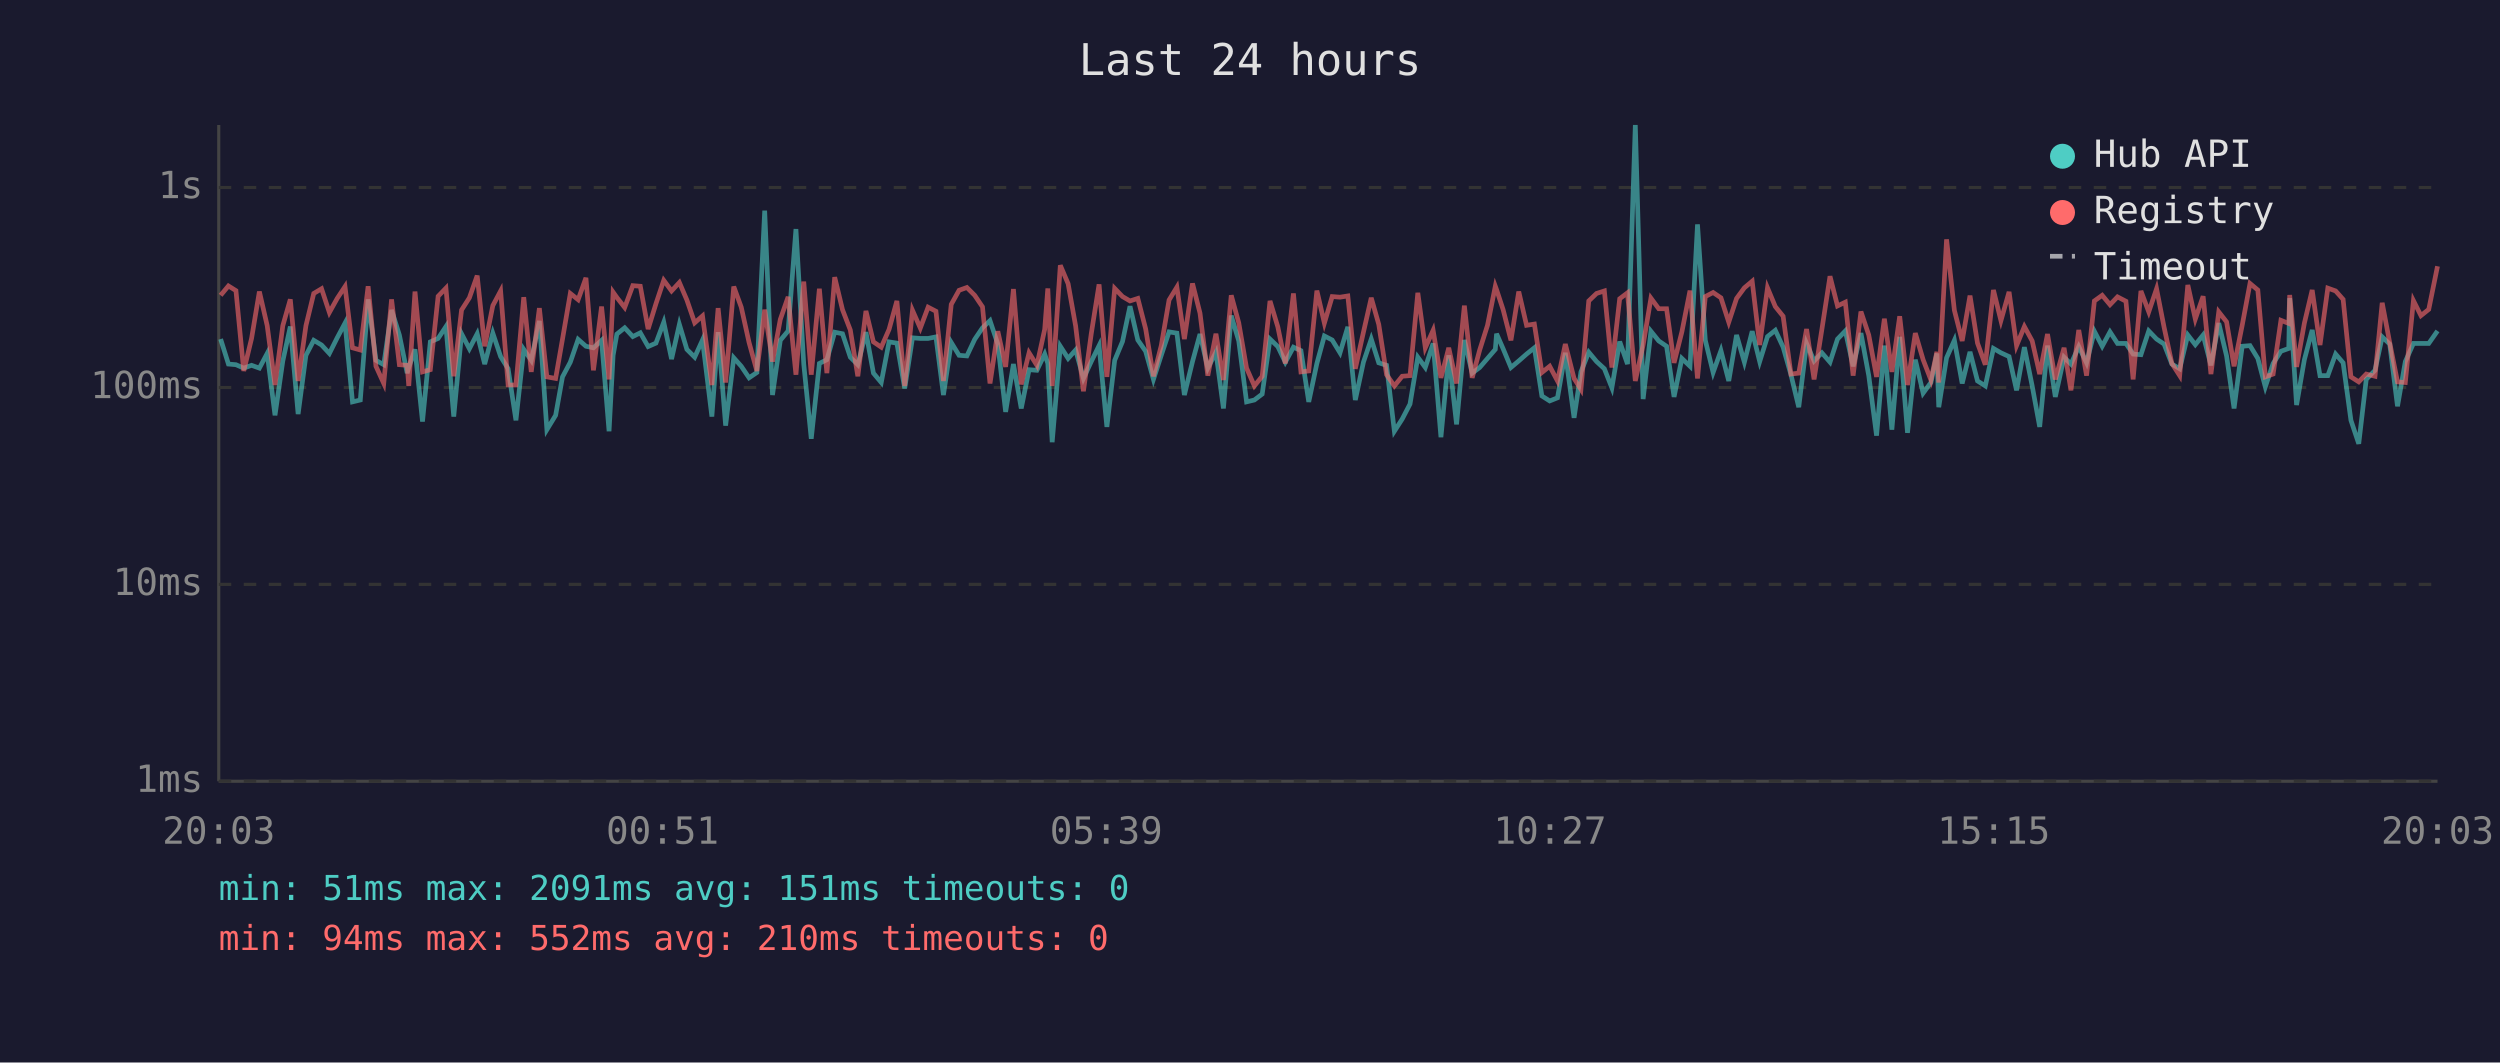
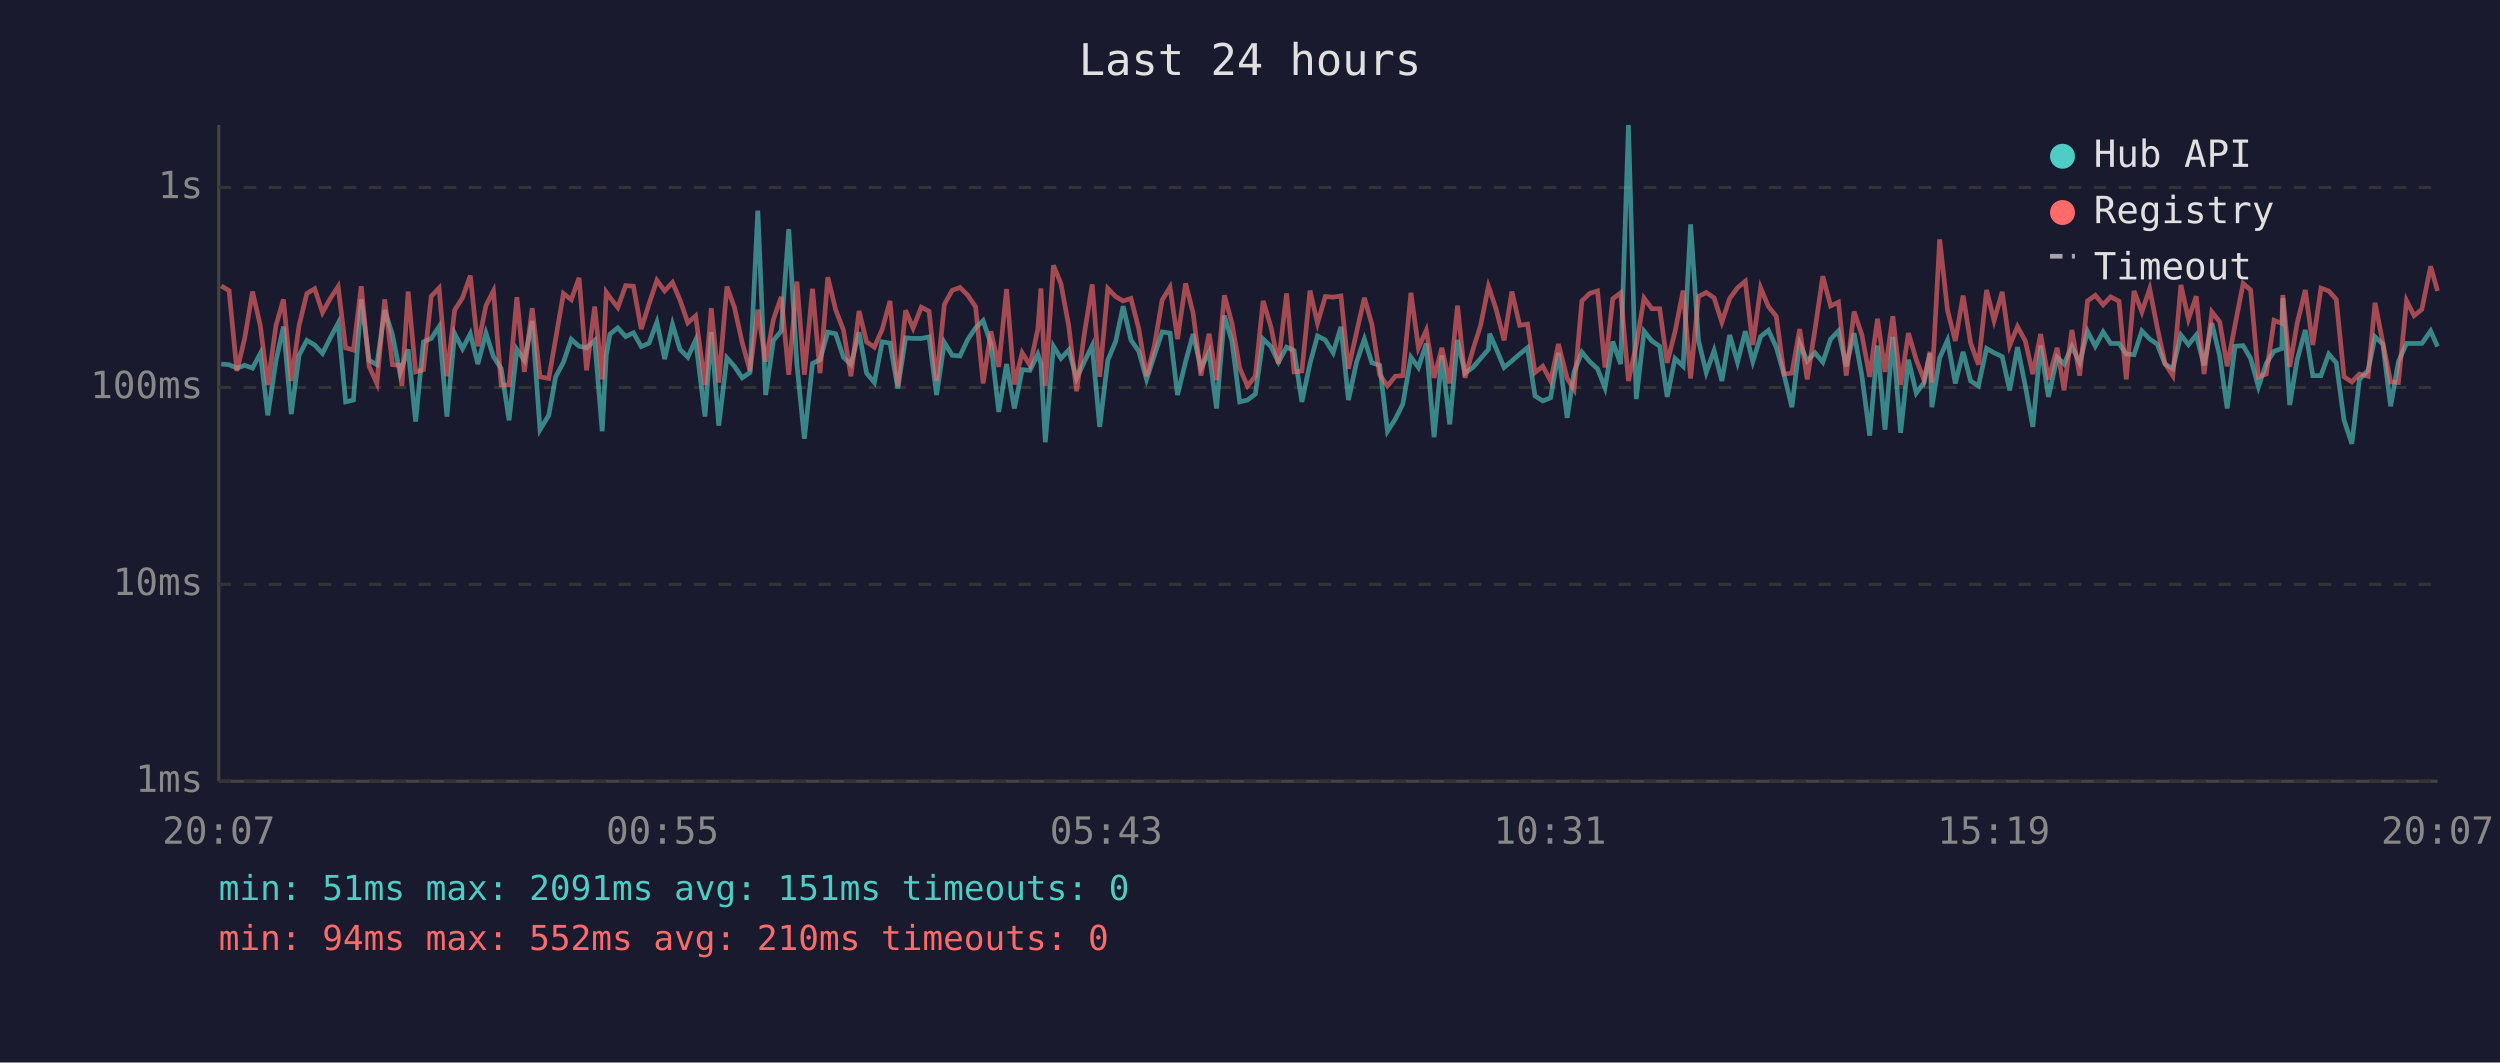
<svg xmlns="http://www.w3.org/2000/svg" viewBox="0 0 800 340" font-family="monospace" font-size="12">
  <rect width="800" height="340" fill="#1a1a2e" />
  <text x="400" y="24" fill="#e0e0e0" font-size="14" text-anchor="middle">Last 24 hours</text>
  <line x1="70" y1="40" x2="70" y2="250" stroke="#444" stroke-width="1" />
  <line x1="70" y1="250" x2="780" y2="250" stroke="#444" stroke-width="1" />
  <line x1="70" y1="250" x2="780" y2="250" stroke="#333" stroke-width="1" stroke-dasharray="4" />
  <text x="65" y="250" fill="#888" text-anchor="end" dominant-baseline="middle">1ms</text>
  <line x1="70" y1="187" x2="780" y2="187" stroke="#333" stroke-width="1" stroke-dasharray="4" />
  <text x="65" y="187" fill="#888" text-anchor="end" dominant-baseline="middle">10ms</text>
  <line x1="70" y1="124" x2="780" y2="124" stroke="#333" stroke-width="1" stroke-dasharray="4" />
  <text x="65" y="124" fill="#888" text-anchor="end" dominant-baseline="middle">100ms</text>
  <line x1="70" y1="60" x2="780" y2="60" stroke="#333" stroke-width="1" stroke-dasharray="4" />
  <text x="65" y="60" fill="#888" text-anchor="end" dominant-baseline="middle">1s</text>
-   <text x="70" y="270" fill="#888" text-anchor="middle">20:03</text>
-   <text x="212" y="270" fill="#888" text-anchor="middle">00:51</text>
-   <text x="354" y="270" fill="#888" text-anchor="middle">05:39</text>
-   <text x="496" y="270" fill="#888" text-anchor="middle">10:27</text>
-   <text x="638" y="270" fill="#888" text-anchor="middle">15:15</text>
-   <text x="780" y="270" fill="#888" text-anchor="middle">20:03</text>
-   <polyline points="70.6,108.5 73.1,116.5 75.5,116.7 78.0,117.8 80.5,116.9 83.0,117.8 85.5,113.1 88.0,132.9 90.5,115.5 92.9,104.5 95.4,132.5 97.9,113.7 100.4,108.9 102.9,110.4 105.4,113.1 107.9,108.1 110.4,103.4 112.8,128.6 115.3,128.0 117.8,95.8 120.3,115.3 122.8,116.7 125.3,99.2 127.8,107.2 130.3,119.4 130.8,117.6 132.8,111.8 135.2,134.9 137.7,109.4 140.2,108.3 142.7,104.5 145.2,133.3 147.7,106.8 150.2,111.6 152.7,106.8 155.1,116.5 157.7,106.6 160.2,114.1 162.6,118.0 165.1,134.5 167.6,111.8 170.0,115.3 172.6,102.7 175.0,137.5 177.8,132.9 180.0,120.6 182.5,115.9 185.0,108.6 187.5,110.8 189.9,111.3 192.5,108.9 194.9,138.0 196.2,113.7 197.4,106.9 199.9,104.9 202.5,107.7 204.9,106.5 207.4,110.9 209.9,109.8 212.4,103.1 214.9,114.9 217.4,103.8 219.8,111.8 222.3,114.3 224.8,108.8 227.8,133.3 229.8,106.3 232.2,136.2 234.8,114.5 237.2,117.2 239.7,120.9 242.2,119.2 244.7,67.4 247.2,126.4 249.7,108.9 252.2,105.9 254.7,73.3 257.2,116.5 259.6,140.4 262.2,116.3 264.6,115.1 267.1,106.3 269.6,106.8 272.1,114.3 274.5,116.7 277.1,106.3 279.5,119.4 282.0,122.4 284.5,109.4 287.0,109.8 289.5,124.3 292.0,108.1 294.5,108.3 297.0,108.3 299.5,107.8 301.9,126.4 304.4,109.6 306.9,113.7 309.4,113.9 311.9,108.6 314.4,104.9 316.8,102.6 319.3,110.1 321.8,131.8 324.3,116.5 326.8,130.7 329.3,118.3 331.8,118.5 334.3,113.3 335.3,116.3 336.7,141.5 339.3,110.8 341.8,114.7 344.2,112.0 346.7,121.1 349.2,115.7 351.7,110.6 354.2,136.6 356.7,115.3 359.2,109.3 361.6,98.0 364.1,108.8 366.6,112.4 369.1,121.4 371.6,113.7 374.1,106.2 376.6,106.6 379.0,126.4 381.6,115.7 384.0,106.9 386.5,117.8 389.1,112.7 391.5,130.7 394.0,101.0 396.4,109.1 398.9,128.6 401.4,128.0 403.9,126.1 406.4,108.5 408.9,110.9 411.3,115.9 413.9,111.1 416.3,112.2 418.8,128.6 421.4,116.3 423.8,107.5 426.3,108.8 428.8,112.9 431.3,104.6 433.7,128.0 436.3,115.9 438.8,108.5 441.2,116.1 443.7,116.9 446.2,138.0 448.7,134.1 451.2,129.3 453.7,114.3 456.1,117.6 458.6,109.9 461.1,139.9 463.6,113.7 466.1,135.8 468.6,108.8 471.1,119.4 473.5,117.6 476.0,114.7 478.5,111.8 478.9,106.8 481.0,111.6 483.5,117.6 486.0,115.5 488.5,113.3 491.0,111.3 493.4,126.7 495.9,128.3 498.4,127.3 500.9,112.9 503.7,133.7 505.9,119.0 508.4,112.7 510.9,115.7 513.4,118.0 515.8,124.1 518.3,109.3 520.8,116.5 523.3,40.0 525.8,127.7 528.3,106.0 530.8,109.1 533.3,110.8 535.7,127.0 538.2,114.7 540.8,117.2 543.2,71.8 545.7,108.9 548.2,119.2 550.7,112.2 553.2,121.9 555.7,107.2 558.2,115.9 560.7,106.0 563.1,115.7 565.6,107.7 568.1,105.7 570.6,111.1 573.1,119.9 575.6,130.3 578.1,109.9 580.5,115.5 583.0,112.9 585.6,115.9 588.0,108.5 590.5,105.9 593.0,117.2 595.5,106.6 598.0,120.2 600.5,139.4 603.0,110.6 605.4,137.5 607.9,107.8 610.4,138.5 612.9,115.1 615.4,125.8 617.9,122.4 619.8,113.1 620.4,130.3 622.9,114.5 625.4,108.9 627.9,122.7 630.4,112.6 632.8,121.9 635.3,123.5 637.9,111.5 640.3,112.9 642.9,114.1 645.3,124.9 647.8,111.1 650.3,123.5 652.7,136.6 655.2,110.6 657.7,127.0 660.5,114.3 662.7,116.5 665.2,110.9 667.7,116.1 670.2,106.0 672.7,110.8 675.2,106.2 677.6,109.9 680.3,109.9 682.6,113.3 685.1,113.5 687.6,105.9 690.1,108.5 692.5,110.1 695.0,116.5 697.5,118.0 700.1,107.2 702.5,110.3 705.0,107.2 707.5,116.9 710.0,103.4 712.5,113.9 714.9,130.7 717.5,110.8 720.0,110.6 722.5,114.7 724.9,123.8 727.4,116.3 729.9,112.4 732.4,111.5 732.7,95.4 734.9,129.6 737.4,115.1 739.9,105.6 742.4,120.2 744.9,120.2 747.4,113.3 749.8,116.1 752.3,134.5 754.8,142.0 757.2,121.4 760.0,118.5 762.3,107.8 764.7,110.1 767.2,130.0 769.7,115.7 772.3,109.9 774.7,109.9 777.2,109.9 780.0,105.9" fill="none" stroke="#4ecdc4" stroke-width="1.5" opacity="0.6" />
-   <polyline points="70.6,94.5 73.1,91.5 75.5,93.0 78.0,118.7 80.5,108.3 83.0,93.3 85.5,104.2 88.0,123.2 90.5,104.2 92.9,95.8 95.4,121.9 97.9,104.2 100.4,93.9 102.9,92.4 105.4,100.0 107.9,95.5 110.4,91.7 112.8,111.3 115.3,112.0 117.8,91.6 120.3,117.2 122.8,122.7 125.3,95.8 127.8,116.7 130.3,116.9 130.8,123.5 132.8,93.3 135.2,119.0 137.7,118.3 140.2,94.8 142.7,92.2 145.2,120.4 147.7,99.2 150.2,95.3 152.7,88.2 155.1,110.8 157.7,97.8 160.2,93.1 162.6,123.2 165.1,123.2 167.6,95.1 170.0,119.0 172.6,98.6 175.0,120.6 177.8,121.1 180.0,108.5 182.5,93.9 185.0,95.9 187.5,88.9 189.9,118.5 192.5,98.1 194.9,121.4 196.2,93.5 197.4,95.2 199.9,98.4 202.5,91.4 204.9,91.6 207.4,105.3 209.9,97.2 212.4,89.7 214.9,93.1 217.4,90.4 219.8,96.0 222.3,103.3 224.8,101.1 227.8,123.2 229.8,98.6 232.2,122.4 234.8,91.7 237.2,98.3 239.7,109.6 242.2,118.7 244.7,99.1 247.2,115.7 249.7,102.2 252.2,95.0 254.7,119.9 257.2,90.1 259.6,119.9 262.2,92.4 264.6,119.4 267.1,88.7 269.6,99.1 272.1,105.6 274.5,120.4 277.1,99.5 279.5,109.4 282.0,111.1 284.5,105.4 287.0,96.3 289.5,123.5 292.0,99.3 294.5,105.0 297.0,98.3 299.5,99.6 301.9,121.9 304.4,97.4 306.9,92.9 309.4,92.0 311.9,94.5 314.4,98.2 316.8,122.7 319.3,106.0 321.8,117.4 324.3,92.5 326.8,123.0 329.3,112.9 331.8,116.9 334.3,105.4 335.3,92.3 336.7,123.5 339.3,84.9 341.8,90.8 344.2,104.3 346.7,125.2 349.2,106.8 351.7,91.0 354.2,120.6 356.7,92.3 359.2,94.9 361.6,96.3 364.1,95.5 366.6,105.2 369.1,120.4 371.6,110.6 374.1,96.0 376.6,91.9 379.0,108.5 381.6,90.7 384.0,100.2 386.5,120.2 389.1,106.8 391.5,121.6 394.0,94.5 396.4,103.3 398.9,117.8 401.4,123.5 403.9,120.4 406.4,96.3 408.9,104.6 411.3,116.3 413.9,93.9 416.3,119.0 418.8,118.7 421.4,93.0 423.8,103.4 426.3,94.9 428.8,95.1 431.3,94.7 433.7,118.0 436.3,106.3 438.8,95.3 441.2,103.8 443.7,119.9 446.2,123.5 448.7,120.4 451.2,120.2 453.7,93.7 456.1,111.3 458.6,105.7 461.1,120.9 463.6,111.3 466.1,122.7 468.6,97.8 471.1,120.9 473.5,112.0 476.0,104.1 478.5,91.6 478.9,92.7 481.0,99.1 483.5,108.9 486.0,93.3 488.5,104.1 491.0,103.7 493.4,119.2 495.9,117.2 498.4,121.9 500.9,110.1 503.7,121.1 505.9,124.6 508.4,96.3 510.9,93.9 513.4,93.1 515.8,117.6 518.3,95.6 520.8,93.7 523.3,121.9 525.8,110.4 528.3,95.4 530.8,98.8 533.3,98.8 535.7,116.1 538.2,106.2 540.8,93.0 543.2,121.1 545.7,94.9 548.2,93.6 550.7,95.3 553.2,103.1 555.7,95.5 558.2,92.1 560.7,90.0 563.1,110.4 565.6,92.1 568.1,98.1 570.6,101.2 573.1,119.7 575.6,119.4 578.1,105.3 580.5,121.4 583.0,105.4 585.6,88.4 588.0,97.9 590.5,96.7 593.0,120.2 595.5,99.7 598.0,107.2 600.5,120.6 603.0,102.0 605.4,119.0 607.9,101.2 610.4,123.2 612.9,106.6 615.4,115.1 617.9,121.6 619.8,112.6 620.4,122.4 622.9,76.6 625.4,99.3 627.9,109.1 630.4,94.6 632.8,109.8 635.3,116.7 637.9,92.8 640.3,102.6 642.9,93.4 645.3,110.6 647.8,104.5 650.3,109.1 652.7,119.7 655.2,106.9 657.7,121.4 660.5,111.3 662.7,124.9 665.2,105.6 667.7,120.2 670.2,96.3 672.7,94.5 675.2,97.5 677.6,95.0 680.3,96.4 682.6,121.4 685.1,93.1 687.6,99.8 690.1,92.4 692.5,104.7 695.0,116.3 697.5,120.2 700.1,91.2 702.5,102.1 705.0,94.8 707.5,119.7 710.0,99.8 712.5,103.0 714.9,117.2 717.5,104.1 720.0,90.7 722.5,92.8 724.9,120.6 727.4,119.7 729.9,102.5 732.4,103.5 732.7,94.4 734.9,117.4 737.4,103.4 739.9,92.8 742.4,110.4 744.9,92.2 747.4,93.1 749.8,95.8 752.3,120.6 754.8,122.2 757.2,119.7 760.0,120.4 762.3,96.9 764.7,109.6 767.2,122.2 769.7,122.4 772.3,96.2 774.7,101.0 777.2,99.0 780.0,85.2" fill="none" stroke="#ff6b6b" stroke-width="1.5" opacity="0.6" />
+   <text x="70" y="270" fill="#888" text-anchor="middle">20:07</text>
+   <text x="212" y="270" fill="#888" text-anchor="middle">00:55</text>
+   <text x="354" y="270" fill="#888" text-anchor="middle">05:43</text>
+   <text x="496" y="270" fill="#888" text-anchor="middle">10:31</text>
+   <text x="638" y="270" fill="#888" text-anchor="middle">15:19</text>
+   <text x="780" y="270" fill="#888" text-anchor="middle">20:07</text>
+   <polyline points="70.8,116.5 73.3,116.7 75.8,117.8 78.3,116.9 80.8,117.8 83.3,113.1 85.7,132.9 88.3,115.5 90.7,104.5 93.2,132.5 95.7,113.7 98.2,108.9 100.7,110.4 103.2,113.1 105.7,108.1 108.2,103.4 110.6,128.6 113.1,128.0 115.6,95.8 118.1,115.3 120.6,116.7 123.1,99.2 125.6,107.2 128.0,119.4 128.6,117.6 130.6,111.8 133.0,134.9 135.5,109.4 138.0,108.3 140.5,104.5 143.0,133.3 145.5,106.8 148.0,111.6 150.5,106.8 152.9,116.5 155.5,106.6 157.9,114.1 160.4,118.0 162.9,134.5 165.4,111.8 167.8,115.3 170.3,102.7 172.8,137.5 175.6,132.9 177.8,120.6 180.3,115.9 182.8,108.6 185.3,110.8 187.7,111.3 190.3,108.9 192.7,138.0 194.0,113.7 195.2,106.9 197.7,104.9 200.2,107.7 202.7,106.5 205.2,110.9 207.7,109.8 210.2,103.1 212.7,114.9 215.2,103.8 217.6,111.8 220.1,114.3 222.6,108.8 225.6,133.3 227.6,106.3 230.0,136.2 232.6,114.5 235.0,117.2 237.5,120.9 240.0,119.2 242.5,67.4 245.0,126.4 247.5,108.9 250.0,105.9 252.4,73.3 255.0,116.5 257.4,140.4 260.0,116.3 262.4,115.1 264.9,106.3 267.4,106.8 269.9,114.3 272.3,116.7 274.9,106.3 277.3,119.4 279.8,122.4 282.3,109.4 284.8,109.8 287.3,124.3 289.8,108.1 292.2,108.3 294.8,108.3 297.3,107.8 299.7,126.4 302.2,109.6 304.7,113.7 307.2,113.9 309.7,108.6 312.2,104.9 314.6,102.6 317.1,110.1 319.6,131.8 322.1,116.5 324.6,130.7 327.1,118.3 329.6,118.5 332.1,113.3 333.1,116.3 334.5,141.5 337.1,110.8 339.5,114.7 342.0,112.0 344.5,121.1 347.0,115.7 349.5,110.6 351.9,136.6 354.5,115.3 357.0,109.3 359.4,98.0 361.9,108.8 364.4,112.4 366.9,121.4 369.4,113.7 371.9,106.2 374.4,106.6 376.8,126.4 379.4,115.7 381.8,106.9 384.3,117.8 386.9,112.7 389.3,130.7 391.8,101.0 394.2,109.1 396.7,128.6 399.2,128.0 401.7,126.1 404.2,108.5 406.7,110.9 409.1,115.9 411.7,111.1 414.1,112.2 416.6,128.6 419.2,116.3 421.6,107.5 424.1,108.8 426.6,112.9 429.1,104.6 431.5,128.0 434.1,115.9 436.6,108.5 439.0,116.1 441.5,116.9 444.0,138.0 446.5,134.1 448.9,129.3 451.5,114.3 453.9,117.6 456.4,109.9 458.9,139.9 461.4,113.7 463.9,135.8 466.4,108.8 468.8,119.4 471.3,117.6 473.8,114.7 476.3,111.8 476.7,106.8 478.8,111.6 481.3,117.6 483.8,115.5 486.3,113.3 488.8,111.3 491.2,126.7 493.7,128.3 496.2,127.3 498.7,112.9 501.5,133.7 503.7,119.0 506.2,112.7 508.7,115.7 511.2,118.0 513.6,124.1 516.1,109.3 518.6,116.5 521.1,40.0 523.6,127.7 526.1,106.0 528.6,109.1 531.1,110.8 533.5,127.0 536.0,114.7 538.6,117.2 541.0,71.8 543.5,108.9 546.0,119.2 548.5,112.2 551.0,121.9 553.5,107.2 556.0,115.9 558.5,106.0 560.9,115.7 563.4,107.7 565.9,105.7 568.4,111.1 570.9,119.9 573.4,130.3 575.9,109.9 578.3,115.5 580.8,112.9 583.3,115.9 585.8,108.5 588.3,105.9 590.8,117.2 593.3,106.6 595.8,120.2 598.3,139.4 600.8,110.6 603.2,137.5 605.7,107.8 608.2,138.5 610.7,115.1 613.2,125.8 615.7,122.4 617.6,113.1 618.2,130.3 620.7,114.5 623.2,108.9 625.7,122.7 628.2,112.6 630.6,121.9 633.1,123.5 635.7,111.5 638.1,112.9 640.7,114.1 643.1,124.9 645.6,111.1 648.1,123.5 650.5,136.6 653.0,110.6 655.5,127.0 658.3,114.3 660.5,116.5 663.0,110.9 665.5,116.1 668.0,106.0 670.5,110.8 673.0,106.2 675.4,109.9 678.1,109.9 680.4,113.3 682.9,113.5 685.4,105.9 687.9,108.5 690.3,110.1 692.8,116.5 695.3,118.0 697.9,107.2 700.3,110.3 702.8,107.2 705.3,116.9 707.8,103.4 710.3,113.9 712.7,130.7 715.2,110.8 717.8,110.6 720.2,114.7 722.7,123.8 725.2,116.3 727.7,112.4 730.2,111.5 730.5,95.4 732.7,129.6 735.1,115.1 737.7,105.6 740.1,120.2 742.7,120.2 745.2,113.3 747.6,116.1 750.1,134.5 752.6,142.0 755.0,121.4 757.8,118.5 760.0,107.8 762.5,110.1 765.0,130.0 767.5,115.7 770.1,109.9 772.5,109.9 775.0,109.9 777.8,105.9 780.0,110.9" fill="none" stroke="#4ecdc4" stroke-width="1.5" opacity="0.6" />
+   <polyline points="70.8,91.5 73.3,93.0 75.8,118.7 78.3,108.3 80.8,93.3 83.3,104.2 85.7,123.2 88.3,104.2 90.7,95.8 93.2,121.9 95.7,104.2 98.2,93.9 100.7,92.4 103.2,100.0 105.7,95.5 108.2,91.7 110.6,111.3 113.1,112.0 115.6,91.6 118.1,117.2 120.6,122.7 123.1,95.8 125.6,116.7 128.0,116.9 128.6,123.5 130.6,93.3 133.0,119.0 135.5,118.3 138.0,94.8 140.5,92.2 143.0,120.4 145.5,99.2 148.0,95.3 150.5,88.2 152.9,110.8 155.5,97.8 157.9,93.1 160.4,123.2 162.9,123.2 165.4,95.1 167.8,119.0 170.3,98.6 172.8,120.6 175.6,121.1 177.8,108.5 180.3,93.9 182.8,95.9 185.3,88.9 187.7,118.5 190.3,98.1 192.7,121.4 194.0,93.5 195.2,95.2 197.7,98.4 200.2,91.4 202.7,91.6 205.2,105.3 207.7,97.2 210.2,89.7 212.7,93.1 215.2,90.4 217.6,96.0 220.1,103.3 222.6,101.1 225.6,123.2 227.6,98.6 230.0,122.4 232.6,91.7 235.0,98.3 237.5,109.6 240.0,118.7 242.5,99.1 245.0,115.7 247.5,102.2 250.0,95.0 252.4,119.9 255.0,90.1 257.4,119.9 260.0,92.4 262.4,119.4 264.9,88.7 267.4,99.1 269.9,105.6 272.3,120.4 274.9,99.5 277.3,109.4 279.8,111.1 282.3,105.4 284.8,96.3 287.3,123.5 289.8,99.3 292.2,105.0 294.8,98.3 297.3,99.6 299.7,121.9 302.2,97.4 304.7,92.9 307.2,92.0 309.7,94.5 312.2,98.2 314.6,122.7 317.1,106.0 319.6,117.4 322.1,92.5 324.6,123.0 327.1,112.9 329.6,116.9 332.1,105.4 333.1,92.3 334.5,123.5 337.1,84.9 339.5,90.8 342.0,104.3 344.5,125.2 347.0,106.8 349.5,91.0 351.9,120.6 354.5,92.3 357.0,94.9 359.4,96.3 361.9,95.5 364.4,105.2 366.9,120.4 369.4,110.6 371.9,96.0 374.4,91.9 376.8,108.5 379.4,90.7 381.8,100.2 384.3,120.2 386.9,106.8 389.3,121.6 391.8,94.5 394.2,103.3 396.7,117.8 399.2,123.5 401.7,120.4 404.2,96.3 406.7,104.6 409.1,116.3 411.7,93.9 414.1,119.0 416.6,118.7 419.2,93.0 421.6,103.4 424.1,94.9 426.6,95.1 429.1,94.7 431.5,118.0 434.1,106.3 436.6,95.3 439.0,103.8 441.5,119.9 444.0,123.5 446.5,120.4 448.9,120.2 451.5,93.7 453.9,111.3 456.4,105.7 458.9,120.9 461.4,111.3 463.9,122.7 466.4,97.8 468.8,120.9 471.3,112.0 473.8,104.1 476.3,91.6 476.7,92.7 478.8,99.1 481.3,108.9 483.8,93.3 486.3,104.1 488.8,103.7 491.2,119.2 493.7,117.2 496.2,121.9 498.7,110.1 501.5,121.1 503.7,124.6 506.2,96.3 508.7,93.9 511.2,93.1 513.6,117.6 516.1,95.6 518.6,93.7 521.1,121.9 523.6,110.4 526.1,95.4 528.6,98.8 531.1,98.8 533.5,116.1 536.0,106.2 538.6,93.0 541.0,121.1 543.5,94.9 546.0,93.6 548.5,95.3 551.0,103.1 553.5,95.5 556.0,92.1 558.5,90.0 560.9,110.4 563.4,92.1 565.9,98.1 568.4,101.2 570.9,119.7 573.4,119.4 575.9,105.3 578.3,121.4 580.8,105.4 583.3,88.4 585.8,97.9 588.3,96.7 590.8,120.2 593.3,99.7 595.8,107.2 598.3,120.6 600.8,102.0 603.2,119.0 605.7,101.2 608.2,123.2 610.7,106.6 613.2,115.1 615.7,121.6 617.6,112.6 618.2,122.4 620.7,76.6 623.2,99.3 625.7,109.1 628.2,94.6 630.6,109.8 633.1,116.7 635.7,92.8 638.1,102.6 640.7,93.4 643.1,110.6 645.6,104.5 648.1,109.1 650.5,119.7 653.0,106.9 655.5,121.4 658.3,111.3 660.5,124.9 663.0,105.6 665.5,120.2 668.0,96.3 670.5,94.5 673.0,97.5 675.4,95.0 678.1,96.4 680.4,121.4 682.9,93.1 685.4,99.8 687.9,92.4 690.3,104.7 692.8,116.3 695.3,120.2 697.9,91.2 700.3,102.1 702.8,94.8 705.3,119.7 707.8,99.8 710.3,103.0 712.7,117.2 715.2,104.1 717.8,90.7 720.2,92.8 722.7,120.6 725.2,119.7 727.7,102.5 730.2,103.5 730.5,94.4 732.7,117.4 735.1,103.4 737.7,92.8 740.1,110.4 742.7,92.2 745.2,93.1 747.6,95.8 750.1,120.6 752.6,122.2 755.0,119.7 757.8,120.4 760.0,96.9 762.5,109.6 765.0,122.2 767.5,122.4 770.1,96.2 772.5,101.0 775.0,99.0 777.8,85.2 780.0,93.1" fill="none" stroke="#ff6b6b" stroke-width="1.5" opacity="0.6" />
  <circle cx="660" cy="50" r="4" fill="#4ecdc4" />
  <text x="670" y="50" fill="#e0e0e0" dominant-baseline="middle">Hub API</text>
  <circle cx="660" cy="68" r="4" fill="#ff6b6b" />
  <text x="670" y="68" fill="#e0e0e0" dominant-baseline="middle">Registry</text>
  <line x1="656" y1="82" x2="664" y2="82" stroke="#e0e0e0" stroke-width="1.5" stroke-dasharray="4,3" opacity="0.7" />
  <text x="670" y="86" fill="#e0e0e0" dominant-baseline="middle">Timeout</text>
  <text x="70" y="288" fill="#4ecdc4" font-size="11">min: 51ms  max: 2091ms  avg: 151ms  timeouts: 0</text>
  <text x="70" y="304" fill="#ff6b6b" font-size="11">min: 94ms  max: 552ms  avg: 210ms  timeouts: 0</text>
</svg>
